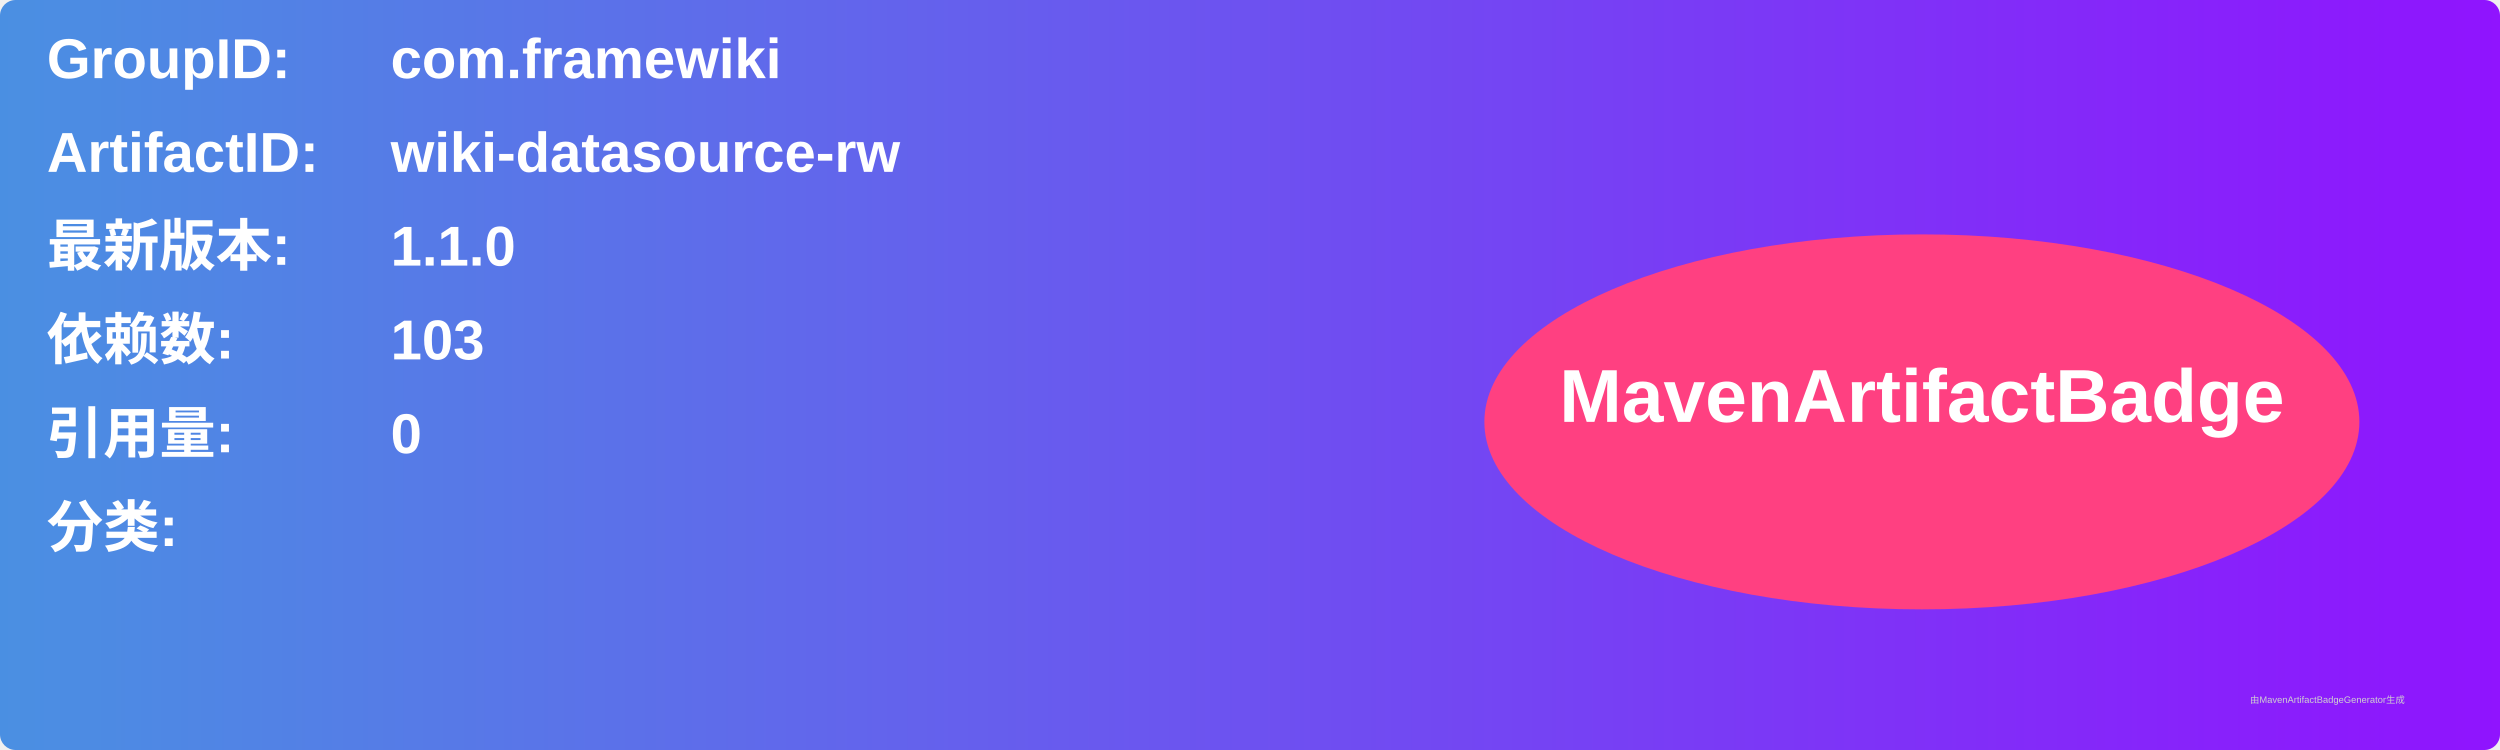
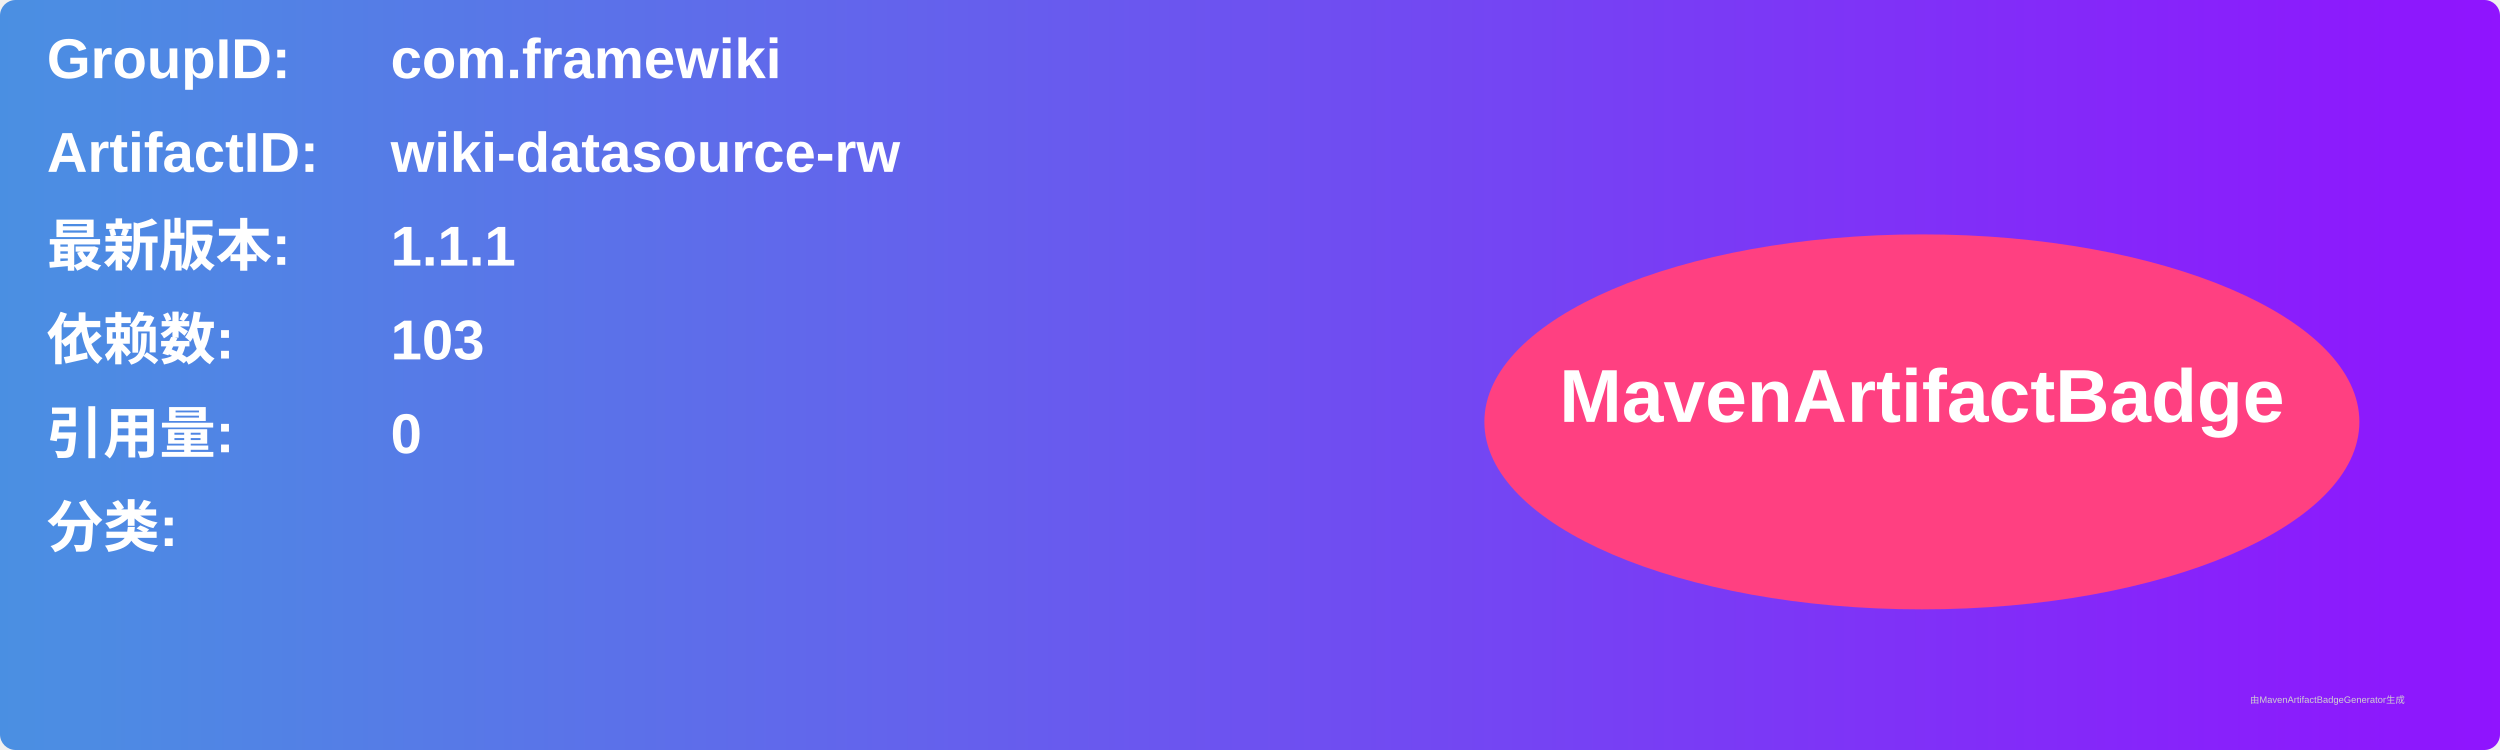
<svg xmlns="http://www.w3.org/2000/svg" width="800" height="240" viewBox="0 0 800 240">
  <linearGradient id="grad" x1="0%" y1="0%" x2="100%" y2="0%">
    <stop offset="0%" stop-color="#4a90e2" />
    <stop offset="100%" stop-color="#9013fe" />
  </linearGradient>
  <rect width="100%" height="100%" rx="5" ry="5" fill="url(#grad)" />
  <g transform="translate(15, 15)">
    <text x="0" y="10" font-family="Arial" font-size="18" fill="white" font-weight="bold" width="260">GroupID:</text>
    <text x="110" y="10" font-family="Arial" font-size="18" fill="white" font-weight="bold" width="460">com.framewiki</text>
    <text x="0" y="40" font-family="Arial" font-size="18" fill="white" font-weight="bold" width="260">ArtifactID:</text>
    <text x="110" y="40" font-family="Arial" font-size="18" fill="white" font-weight="bold" width="460">wiki-datasource-rw</text>
    <text x="0" y="70" font-family="Arial" font-size="18" fill="white" font-weight="bold">最新版本:</text>
    <text x="110" y="70" font-family="Arial" font-size="18" fill="white" font-weight="bold">
-       <tspan font-weight="bold">1.1.0</tspan>
+       <tspan font-weight="bold">1.1.1</tspan>
    </text>
    <text x="0" y="100" font-family="Arial" font-size="18" fill="white" font-weight="bold">依赖数: </text>
    <text x="110" y="100" font-family="Arial" font-size="18" fill="white">
      <tspan font-weight="bold">103</tspan>
    </text>
    <text x="0" y="130" font-family="Arial" font-size="18" fill="white" font-weight="bold">引用量: </text>
    <text x="110" y="130" font-family="Arial" font-size="18" fill="white">
      <tspan font-weight="bold">0</tspan>
    </text>
    <text x="0" y="160" font-family="Arial" font-size="18" fill="white" font-weight="bold">分类:</text>
    <text x="10" y="190" font-family="Arial" font-size="10" fill="white">
      <tspan font-weight="bold" />
    </text>
    <ellipse cx="600" cy="120" rx="140" ry="60" fill="#ff4081" />
    <text x="600" y="120" text-anchor="middle" font-family="Arial" font-size="24" fill="white" font-weight="bold">MavenArtifactBadge</text>
  </g>
  <text x="720" y="225" font-family="Arial" font-size="3" fill="#d0d0d0">由MavenArtifactBadgeGenerator生成</text>
</svg>
